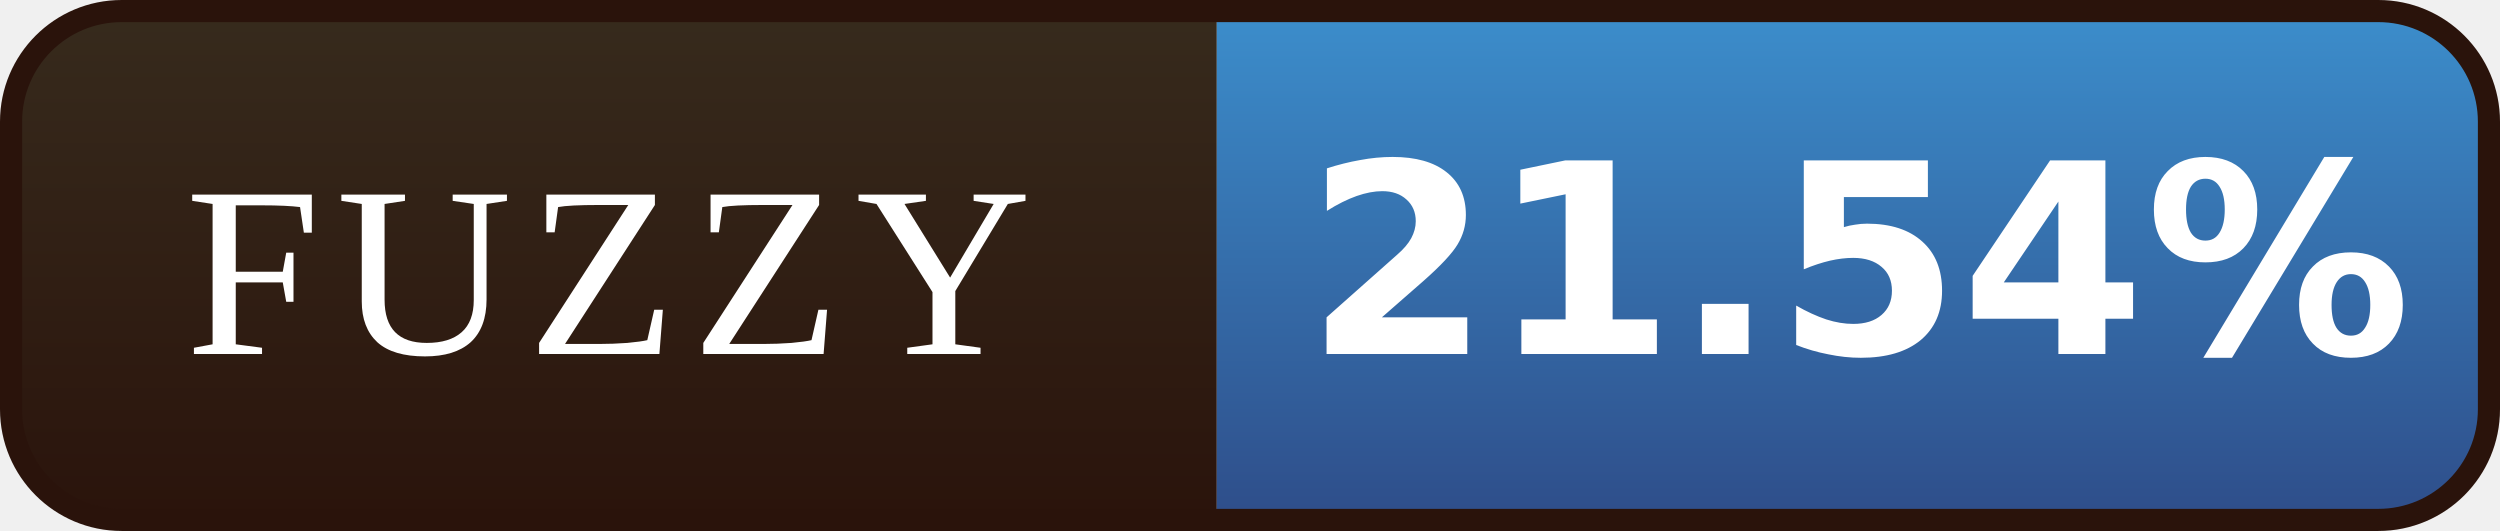
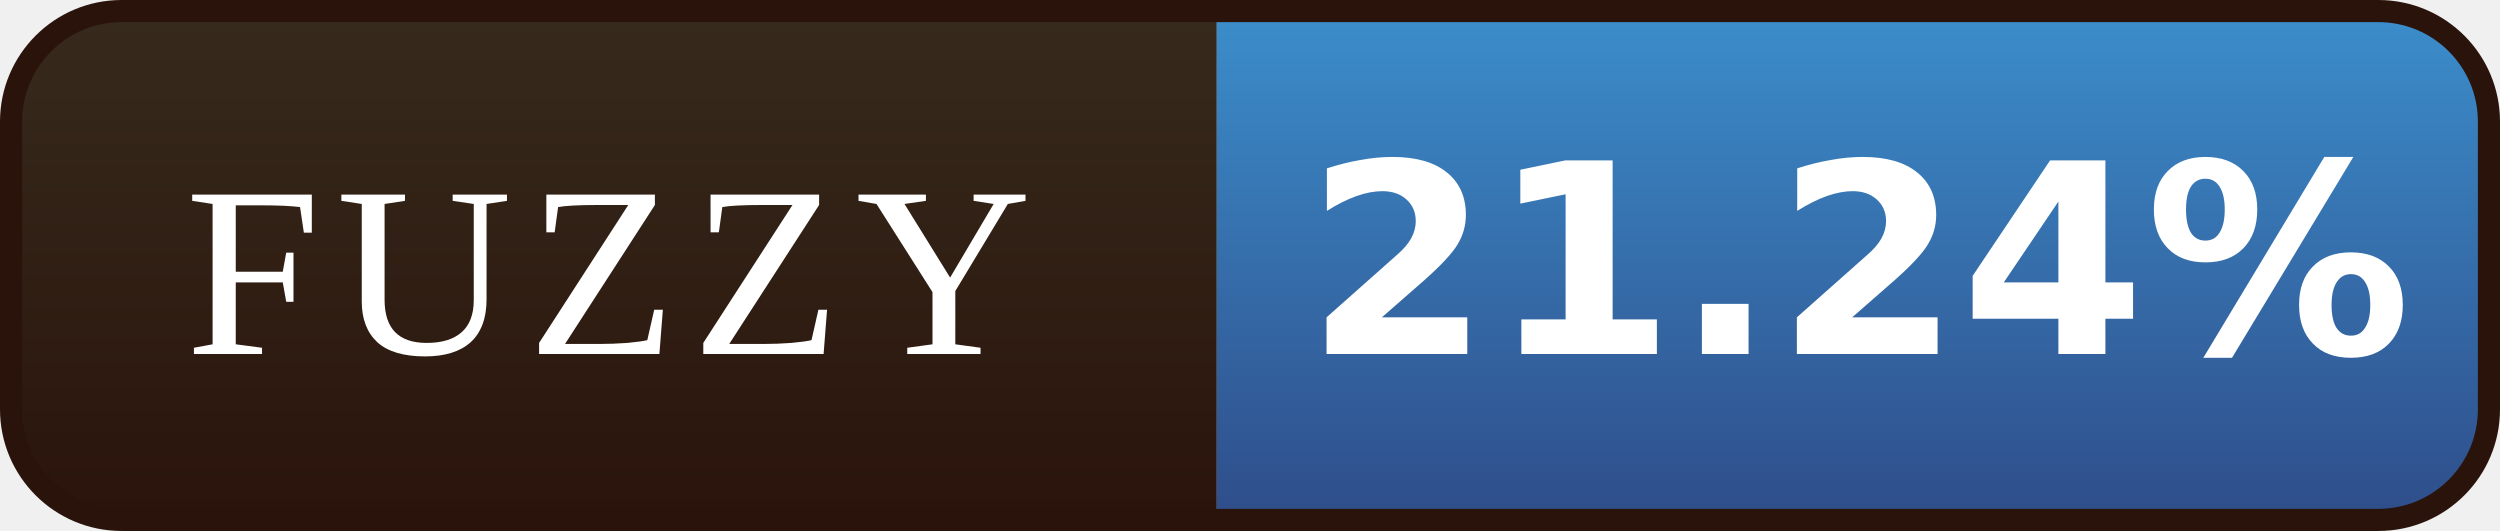
- <svg xmlns="http://www.w3.org/2000/svg" width="113" height="24" viewBox="0 0 113 24" role="img" aria-label="FUZZY: 21.54%">
+ <svg xmlns="http://www.w3.org/2000/svg" width="113" height="24" viewBox="0 0 113 24" role="img" aria-label="FUZZY: 21.24%">
  <defs>
    <linearGradient id="l" x1="0" y1="0" x2="0" y2="1">
      <stop offset="0" stop-color="#372B1D" />
      <stop offset="1" stop-color="#2A130B" />
    </linearGradient>
    <linearGradient id="v" x1="0" y1="0" x2="0" y2="1">
      <stop offset="0" stop-color="#3C8FCD" />
      <stop offset="1" stop-color="#2E4C88" />
    </linearGradient>
    <clipPath id="r">
      <rect x="0.5" y="0.5" width="112" height="23" rx="5" />
    </clipPath>
  </defs>
  <g clip-path="url(#r)">
    <rect width="55" height="24" fill="url(#l)" />
    <rect x="55" width="58" height="24" fill="url(#v)" />
  </g>
  <rect x="0.5" y="0.5" width="112" height="23" rx="5" fill="none" stroke="#2A130B" />
  <g font-family="Georgia,'Times New Roman',serif" font-size="11" letter-spacing="0.7" fill="#FFFFFF" text-anchor="middle">
    <text x="27.5" y="16">FUZZY</text>
  </g>
  <g font-family="Verdana,'DejaVu Sans',sans-serif" font-size="12" font-weight="bold" fill="#FFFFFF" text-anchor="middle">
-     <text x="84.0" y="16">21.54%</text>
+     <text x="84.0" y="16">21.24%</text>
  </g>
</svg>
